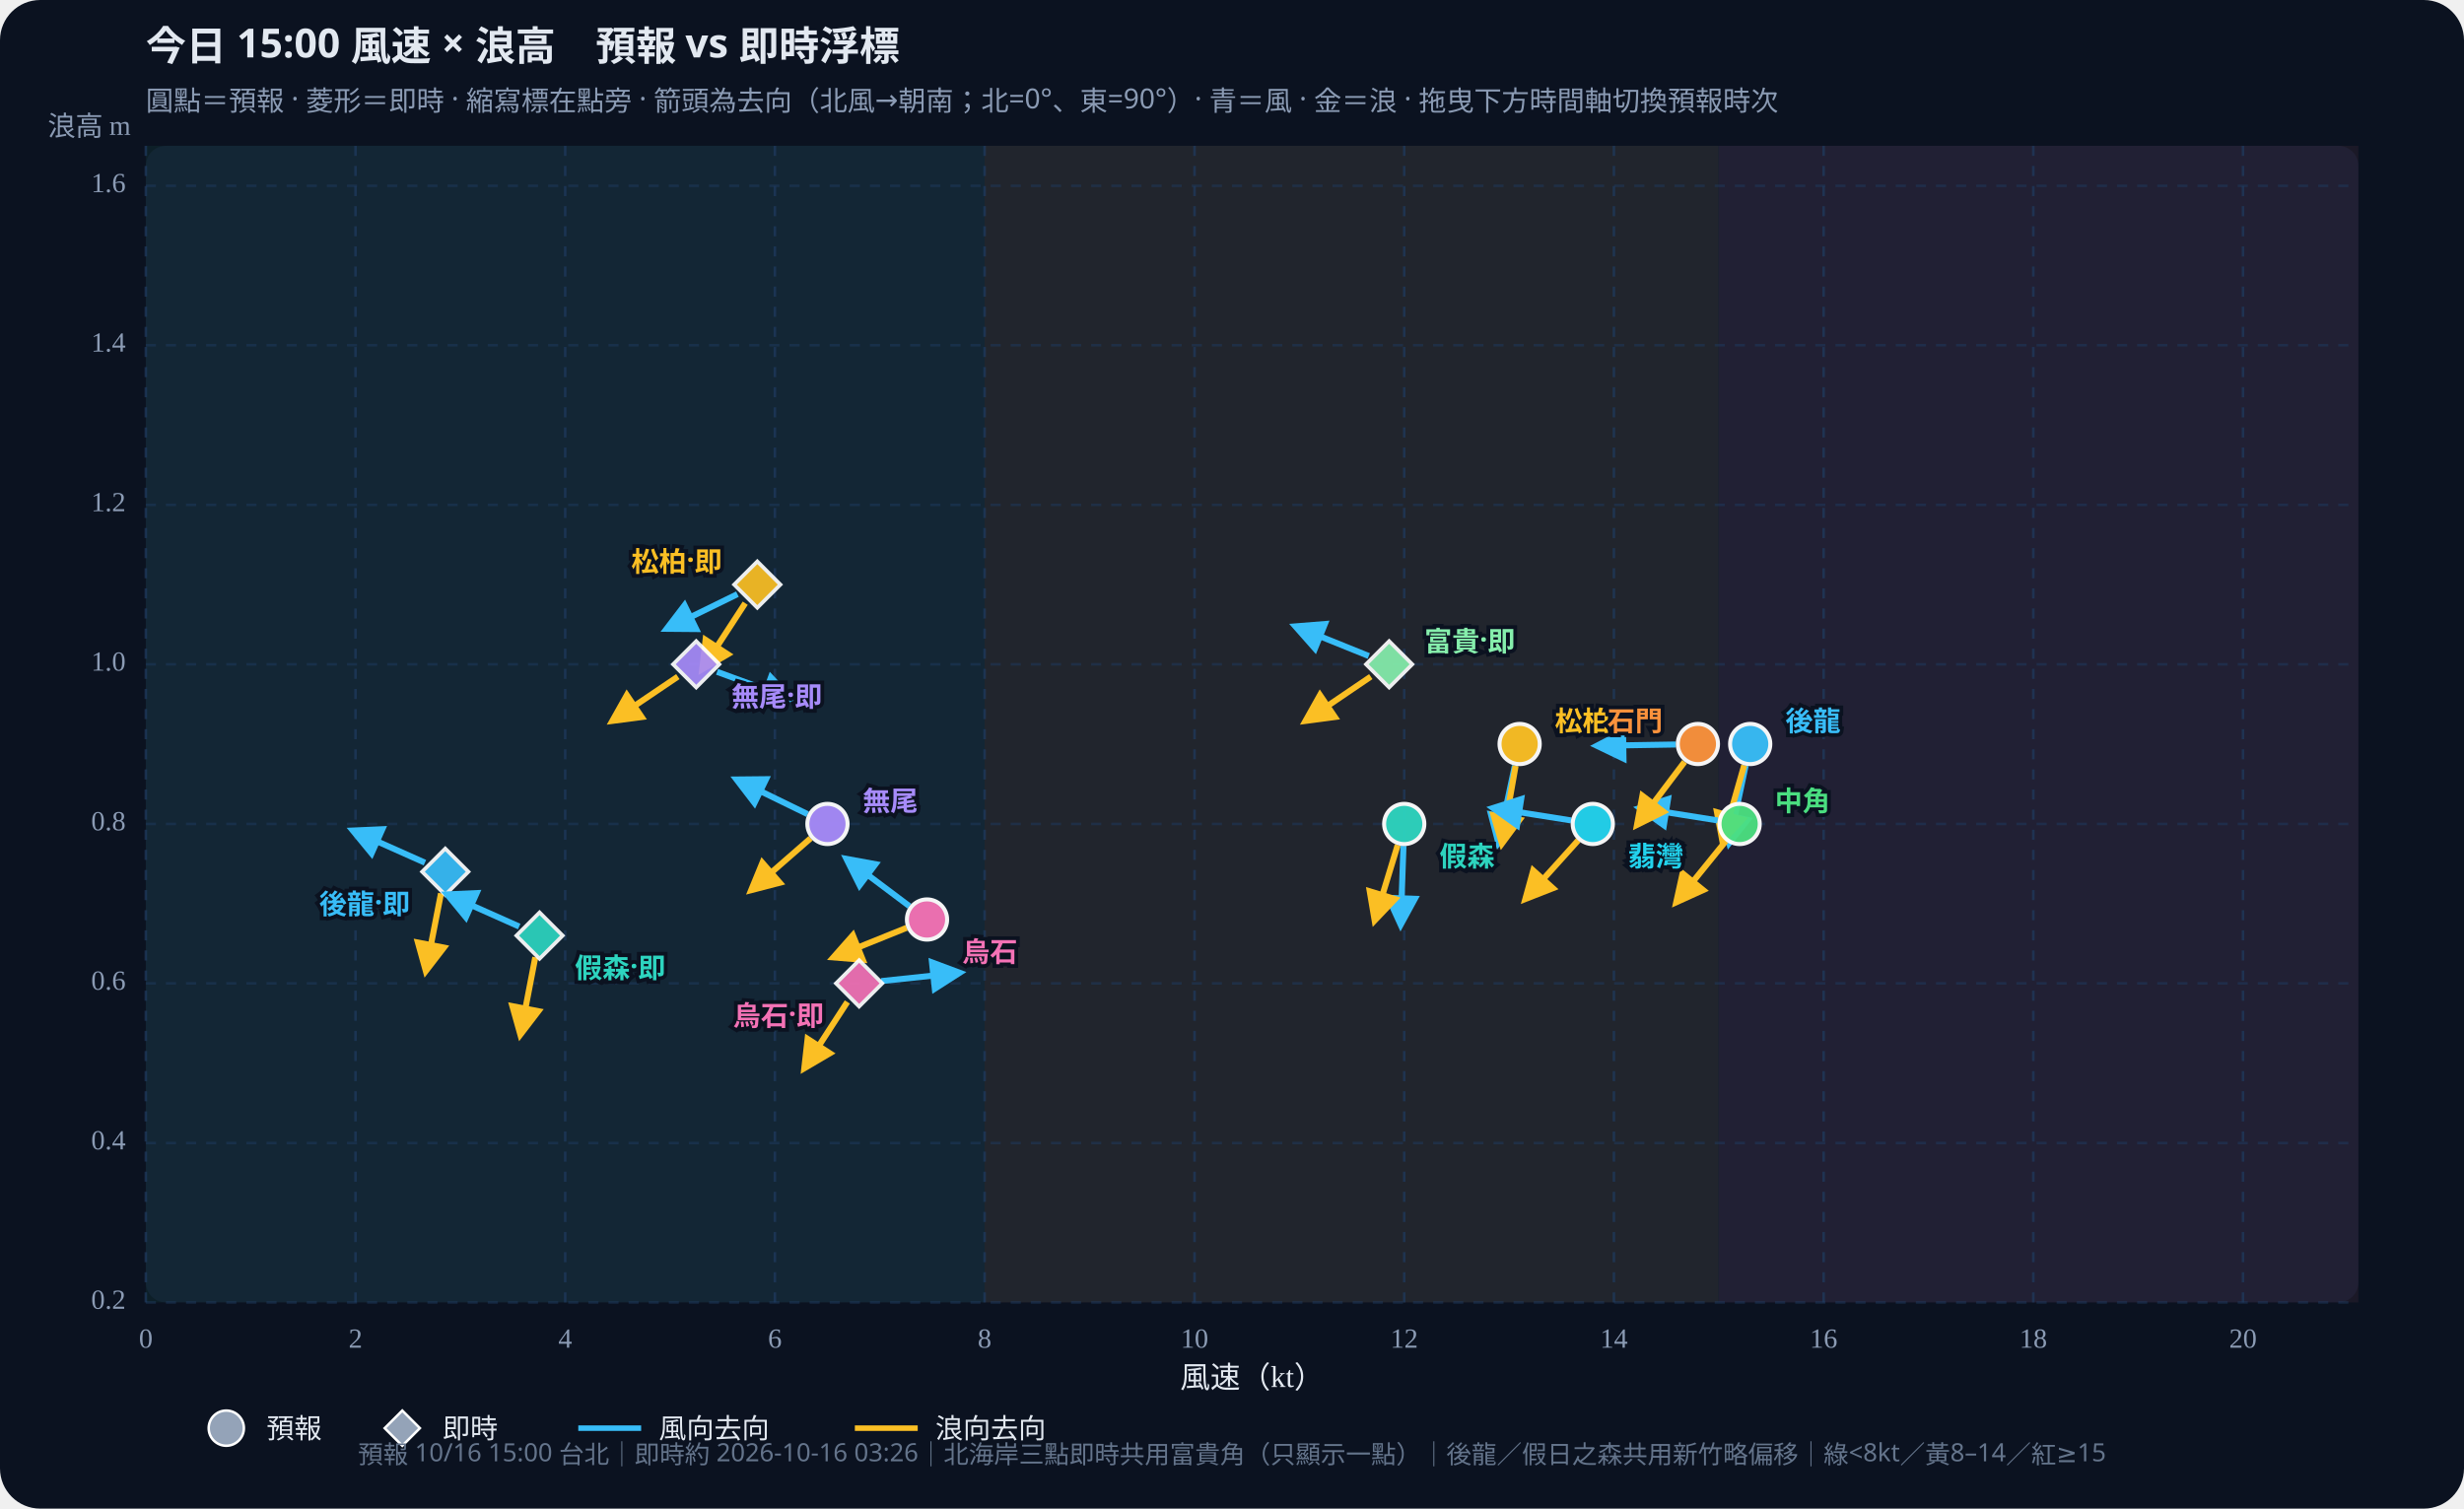
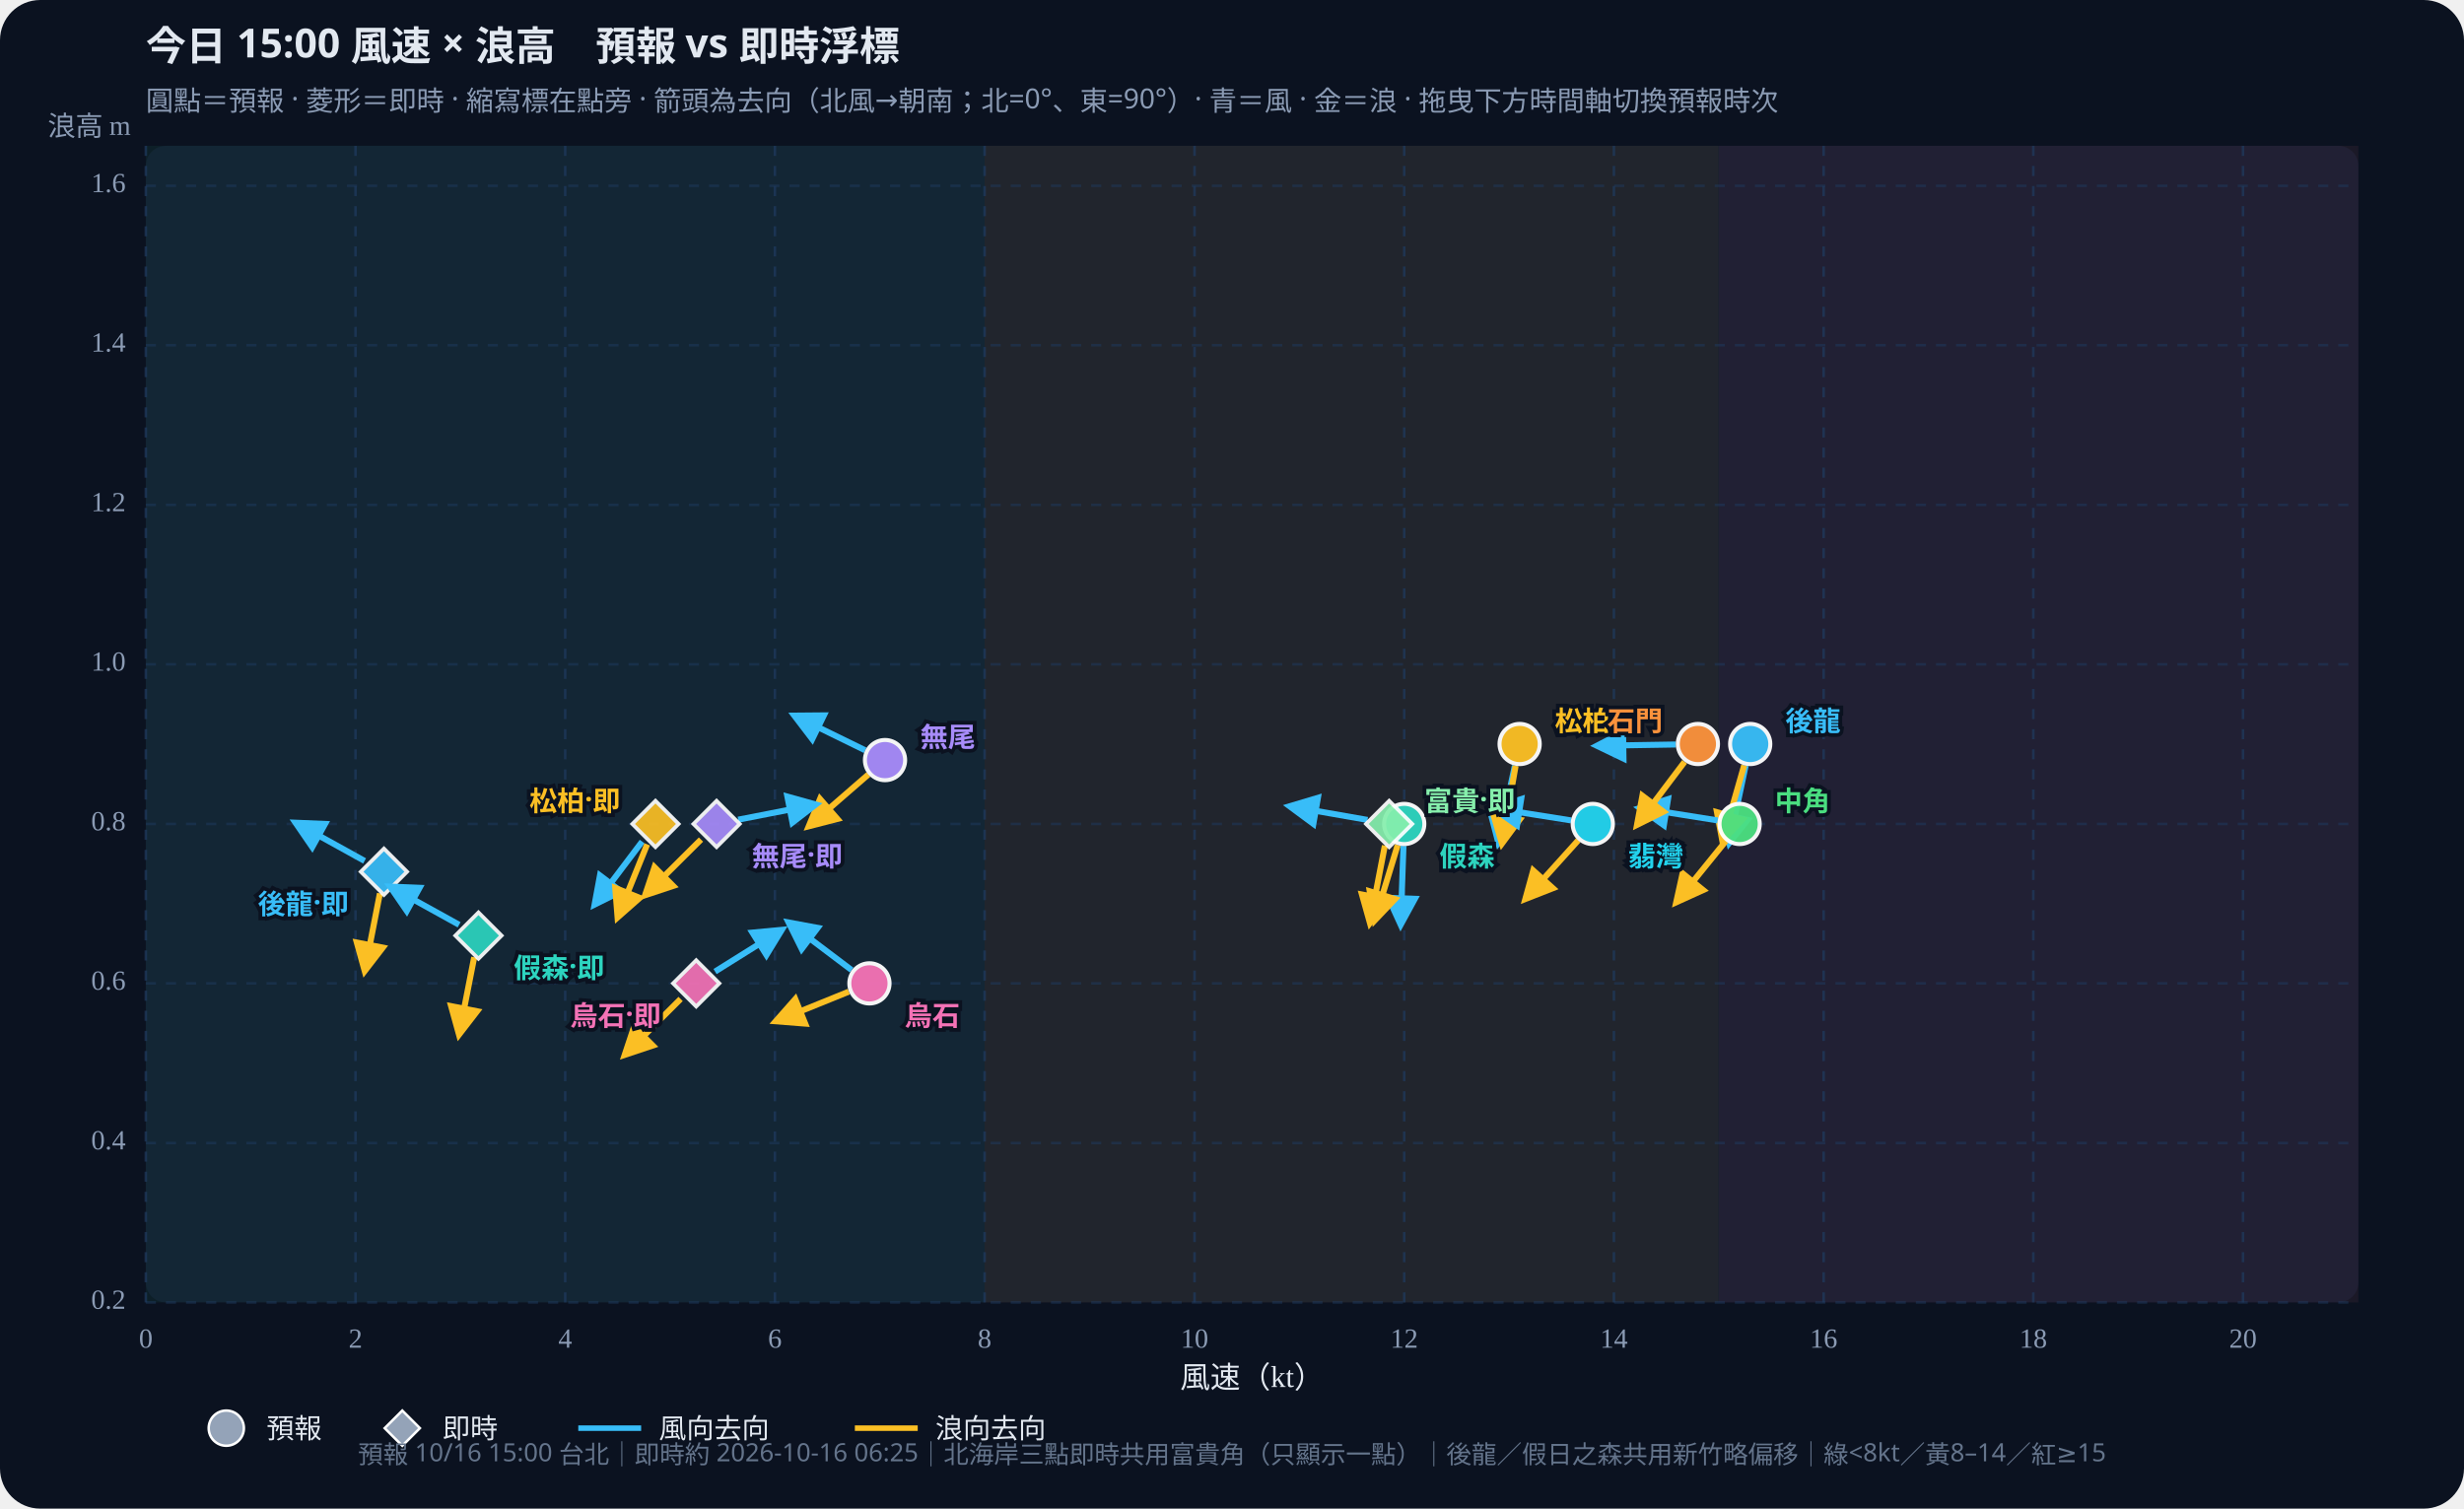
<svg xmlns="http://www.w3.org/2000/svg" id="wws-svg" viewBox="0 0 980 600" role="img" aria-label="風速與浪高散佈圖，可拖曳時間軸切換預報時次" style="width:100%;height:auto;display:block">
  <rect width="980" height="600" fill="#0b1220" rx="16" />
  <rect x="58" y="58" width="880" height="460" fill="#111a2e" rx="8" />
  <rect x="58.0" y="58" width="333.6" height="460" fill="#34d399" opacity="0.07" />
  <rect x="391.6" y="58" width="291.9" height="460" fill="#fbbf24" opacity="0.07" />
  <rect x="683.6" y="58" width="254.4" height="460" fill="#fb7185" opacity="0.07" />
  <defs>
    <marker id="arrow-38bdf8" viewBox="0 0 10 10" refX="8" refY="5" markerWidth="6" markerHeight="6" orient="auto-start-reverse">
      <path d="M0,0 L10,5 L0,10 z" fill="#38bdf8" />
    </marker>
    <marker id="arrow-fbbf24" viewBox="0 0 10 10" refX="8" refY="5" markerWidth="6" markerHeight="6" orient="auto-start-reverse">
      <path d="M0,0 L10,5 L0,10 z" fill="#fbbf24" />
    </marker>
  </defs>
  <text id="wws-title" x="58" y="24" fill="#e2e8f0" font-size="16" font-weight="700" font-family="Noto Sans TC,system-ui,sans-serif">今日 15:00 風速 × 浪高　預報 vs 即時浮標</text>
  <text x="58" y="44" fill="#8b9bb4" font-size="11" font-family="Noto Sans TC,system-ui,sans-serif">圓點＝預報 · 菱形＝即時 · 縮寫標在點旁 · 箭頭為去向（北風→朝南；北=0°、東=90°）· 青＝風 · 金＝浪 · 拖曳下方時間軸切換預報時次</text>
  <line x1="58.0" y1="58" x2="58.0" y2="518" stroke="#1e3a5f" stroke-dasharray="4 4" opacity="0.7" />
  <text x="58.0" y="536" text-anchor="middle" fill="#8b9bb4" font-size="11">0</text>
  <line x1="141.4" y1="58" x2="141.4" y2="518" stroke="#1e3a5f" stroke-dasharray="4 4" opacity="0.7" />
  <text x="141.4" y="536" text-anchor="middle" fill="#8b9bb4" font-size="11">2</text>
  <line x1="224.8" y1="58" x2="224.8" y2="518" stroke="#1e3a5f" stroke-dasharray="4 4" opacity="0.7" />
  <text x="224.8" y="536" text-anchor="middle" fill="#8b9bb4" font-size="11">4</text>
  <line x1="308.2" y1="58" x2="308.2" y2="518" stroke="#1e3a5f" stroke-dasharray="4 4" opacity="0.7" />
  <text x="308.2" y="536" text-anchor="middle" fill="#8b9bb4" font-size="11">6</text>
  <line x1="391.6" y1="58" x2="391.6" y2="518" stroke="#1e3a5f" stroke-dasharray="4 4" opacity="0.7" />
  <text x="391.6" y="536" text-anchor="middle" fill="#8b9bb4" font-size="11">8</text>
  <line x1="475.1" y1="58" x2="475.1" y2="518" stroke="#1e3a5f" stroke-dasharray="4 4" opacity="0.7" />
  <text x="475.1" y="536" text-anchor="middle" fill="#8b9bb4" font-size="11">10</text>
  <line x1="558.5" y1="58" x2="558.5" y2="518" stroke="#1e3a5f" stroke-dasharray="4 4" opacity="0.7" />
  <text x="558.5" y="536" text-anchor="middle" fill="#8b9bb4" font-size="11">12</text>
  <line x1="641.9" y1="58" x2="641.9" y2="518" stroke="#1e3a5f" stroke-dasharray="4 4" opacity="0.7" />
  <text x="641.9" y="536" text-anchor="middle" fill="#8b9bb4" font-size="11">14</text>
  <line x1="725.3" y1="58" x2="725.3" y2="518" stroke="#1e3a5f" stroke-dasharray="4 4" opacity="0.7" />
  <text x="725.3" y="536" text-anchor="middle" fill="#8b9bb4" font-size="11">16</text>
  <line x1="808.7" y1="58" x2="808.7" y2="518" stroke="#1e3a5f" stroke-dasharray="4 4" opacity="0.7" />
  <text x="808.7" y="536" text-anchor="middle" fill="#8b9bb4" font-size="11">18</text>
  <line x1="892.1" y1="58" x2="892.1" y2="518" stroke="#1e3a5f" stroke-dasharray="4 4" opacity="0.7" />
  <text x="892.1" y="536" text-anchor="middle" fill="#8b9bb4" font-size="11">20</text>
  <line x1="58" y1="518.0" x2="938" y2="518.0" stroke="#1e3a5f" stroke-dasharray="4 4" opacity="0.5" />
  <text x="50" y="518.0" text-anchor="end" dominant-baseline="middle" fill="#8b9bb4" font-size="11">0.2</text>
  <line x1="58" y1="454.6" x2="938" y2="454.6" stroke="#1e3a5f" stroke-dasharray="4 4" opacity="0.5" />
  <text x="50" y="454.6" text-anchor="end" dominant-baseline="middle" fill="#8b9bb4" font-size="11">0.4</text>
  <line x1="58" y1="391.1" x2="938" y2="391.1" stroke="#1e3a5f" stroke-dasharray="4 4" opacity="0.5" />
  <text x="50" y="391.1" text-anchor="end" dominant-baseline="middle" fill="#8b9bb4" font-size="11">0.6</text>
  <line x1="58" y1="327.7" x2="938" y2="327.7" stroke="#1e3a5f" stroke-dasharray="4 4" opacity="0.5" />
  <text x="50" y="327.7" text-anchor="end" dominant-baseline="middle" fill="#8b9bb4" font-size="11">0.8</text>
  <line x1="58" y1="264.2" x2="938" y2="264.2" stroke="#1e3a5f" stroke-dasharray="4 4" opacity="0.5" />
  <text x="50" y="264.2" text-anchor="end" dominant-baseline="middle" fill="#8b9bb4" font-size="11">1.0</text>
  <line x1="58" y1="200.8" x2="938" y2="200.8" stroke="#1e3a5f" stroke-dasharray="4 4" opacity="0.5" />
  <text x="50" y="200.8" text-anchor="end" dominant-baseline="middle" fill="#8b9bb4" font-size="11">1.2</text>
  <line x1="58" y1="137.3" x2="938" y2="137.3" stroke="#1e3a5f" stroke-dasharray="4 4" opacity="0.5" />
  <text x="50" y="137.3" text-anchor="end" dominant-baseline="middle" fill="#8b9bb4" font-size="11">1.4</text>
  <line x1="58" y1="73.9" x2="938" y2="73.9" stroke="#1e3a5f" stroke-dasharray="4 4" opacity="0.5" />
  <text x="50" y="73.9" text-anchor="end" dominant-baseline="middle" fill="#8b9bb4" font-size="11">1.6</text>
  <text x="498" y="552" text-anchor="middle" fill="#e2e8f0" font-size="12">風速（kt）</text>
  <text x="52" y="54" text-anchor="end" fill="#8b9bb4" font-size="11">浪高 m</text>
  <g id="wws-forecast-layer">
    <line x1="694.3" y1="304.5" x2="687.8" y2="335.1" stroke="#38bdf8" stroke-width="2.4" marker-end="url(#arrow-38bdf8)" />
    <line x1="693.7" y1="304.4" x2="685.1" y2="334.4" stroke="#fbbf24" stroke-width="2.4" marker-end="url(#arrow-fbbf24)" />
    <circle cx="696.1" cy="295.9" r="8.0" fill="#38bdf8" stroke="#fff" stroke-width="1.6" opacity="0.95" />
    <line x1="558.2" y1="336.4" x2="557.1" y2="367.6" stroke="#38bdf8" stroke-width="2.4" marker-end="url(#arrow-38bdf8)" />
    <line x1="555.9" y1="336.1" x2="546.8" y2="365.9" stroke="#fbbf24" stroke-width="2.4" marker-end="url(#arrow-fbbf24)" />
    <circle cx="558.5" cy="327.7" r="8.0" fill="#2dd4bf" stroke="#fff" stroke-width="1.6" opacity="0.95" />
    <line x1="602.5" y1="304.5" x2="596.0" y2="335.1" stroke="#38bdf8" stroke-width="2.4" marker-end="url(#arrow-38bdf8)" />
    <line x1="602.8" y1="304.6" x2="597.4" y2="335.3" stroke="#fbbf24" stroke-width="2.4" marker-end="url(#arrow-fbbf24)" />
    <circle cx="604.4" cy="295.9" r="8.0" fill="#fbbf24" stroke="#fff" stroke-width="1.6" opacity="0.95" />
    <line x1="683.2" y1="326.3" x2="652.4" y2="321.4" stroke="#38bdf8" stroke-width="2.4" marker-end="url(#arrow-38bdf8)" />
    <line x1="686.4" y1="334.5" x2="666.8" y2="358.7" stroke="#fbbf24" stroke-width="2.4" marker-end="url(#arrow-fbbf24)" />
    <circle cx="691.9" cy="327.7" r="8.0" fill="#4ade80" stroke="#fff" stroke-width="1.6" opacity="0.95" />
    <line x1="624.9" y1="326.3" x2="594.0" y2="321.4" stroke="#38bdf8" stroke-width="2.4" marker-end="url(#arrow-38bdf8)" />
    <line x1="627.7" y1="334.2" x2="606.8" y2="357.4" stroke="#fbbf24" stroke-width="2.4" marker-end="url(#arrow-fbbf24)" />
    <circle cx="633.5" cy="327.7" r="8.0" fill="#22d3ee" stroke="#fff" stroke-width="1.6" opacity="0.95" />
    <line x1="666.5" y1="296.1" x2="635.3" y2="296.6" stroke="#38bdf8" stroke-width="2.4" marker-end="url(#arrow-38bdf8)" />
    <line x1="670.0" y1="303.0" x2="651.2" y2="327.9" stroke="#fbbf24" stroke-width="2.4" marker-end="url(#arrow-fbbf24)" />
    <circle cx="675.3" cy="295.9" r="8.0" fill="#fb923c" stroke="#fff" stroke-width="1.6" opacity="0.95" />
-     <line x1="321.2" y1="323.8" x2="293.1" y2="310.1" stroke="#38bdf8" stroke-width="2.4" marker-end="url(#arrow-38bdf8)" />
-     <line x1="322.4" y1="333.4" x2="298.9" y2="353.9" stroke="#fbbf24" stroke-width="2.4" marker-end="url(#arrow-fbbf24)" />
-     <circle cx="329.1" cy="327.7" r="8.0" fill="#a78bfa" stroke="#fff" stroke-width="1.6" opacity="0.95" />
-     <line x1="361.7" y1="360.4" x2="336.8" y2="341.7" stroke="#38bdf8" stroke-width="2.4" marker-end="url(#arrow-38bdf8)" />
-     <line x1="360.6" y1="369.0" x2="331.6" y2="380.7" stroke="#fbbf24" stroke-width="2.4" marker-end="url(#arrow-fbbf24)" />
-     <circle cx="368.7" cy="365.7" r="8.0" fill="#f472b6" stroke="#fff" stroke-width="1.6" opacity="0.95" />
+     <line x1="344.1" y1="298.4" x2="316.1" y2="284.7" stroke="#38bdf8" stroke-width="2.4" marker-end="url(#arrow-38bdf8)" />
+     <line x1="345.4" y1="308.0" x2="321.8" y2="328.5" stroke="#fbbf24" stroke-width="2.4" marker-end="url(#arrow-fbbf24)" />
+     <circle cx="352.0" cy="302.3" r="8.0" fill="#a78bfa" stroke="#fff" stroke-width="1.6" opacity="0.95" />
+     <line x1="338.7" y1="385.8" x2="313.8" y2="367.0" stroke="#38bdf8" stroke-width="2.4" marker-end="url(#arrow-38bdf8)" />
+     <line x1="337.6" y1="394.4" x2="308.7" y2="406.1" stroke="#fbbf24" stroke-width="2.4" marker-end="url(#arrow-fbbf24)" />
+     <circle cx="345.8" cy="391.1" r="8.0" fill="#f472b6" stroke="#fff" stroke-width="1.6" opacity="0.95" />
    <text x="710.1" y="285.9" text-anchor="start" dominant-baseline="central" fill="#38bdf8" font-size="11" font-weight="700" font-family="Noto Sans TC,system-ui,sans-serif" stroke="#0b1220" stroke-width="3" paint-order="stroke">後龍</text>
    <text x="572.5" y="339.7" text-anchor="start" dominant-baseline="central" fill="#2dd4bf" font-size="11" font-weight="700" font-family="Noto Sans TC,system-ui,sans-serif" stroke="#0b1220" stroke-width="3" paint-order="stroke">假森</text>
    <text x="618.4" y="285.9" text-anchor="start" dominant-baseline="central" fill="#fbbf24" font-size="11" font-weight="700" font-family="Noto Sans TC,system-ui,sans-serif" stroke="#0b1220" stroke-width="3" paint-order="stroke">松柏</text>
    <text x="705.9" y="317.7" text-anchor="start" dominant-baseline="central" fill="#4ade80" font-size="11" font-weight="700" font-family="Noto Sans TC,system-ui,sans-serif" stroke="#0b1220" stroke-width="3" paint-order="stroke">中角</text>
    <text x="647.5" y="339.7" text-anchor="start" dominant-baseline="central" fill="#22d3ee" font-size="11" font-weight="700" font-family="Noto Sans TC,system-ui,sans-serif" stroke="#0b1220" stroke-width="3" paint-order="stroke">翡灣</text>
    <text x="661.3" y="285.9" text-anchor="end" dominant-baseline="central" fill="#fb923c" font-size="11" font-weight="700" font-family="Noto Sans TC,system-ui,sans-serif" stroke="#0b1220" stroke-width="3" paint-order="stroke">石門</text>
-     <text x="343.1" y="317.7" text-anchor="start" dominant-baseline="central" fill="#a78bfa" font-size="11" font-weight="700" font-family="Noto Sans TC,system-ui,sans-serif" stroke="#0b1220" stroke-width="3" paint-order="stroke">無尾</text>
-     <text x="382.7" y="377.7" text-anchor="start" dominant-baseline="central" fill="#f472b6" font-size="11" font-weight="700" font-family="Noto Sans TC,system-ui,sans-serif" stroke="#0b1220" stroke-width="3" paint-order="stroke">烏石</text>
+     <text x="366.0" y="292.3" text-anchor="start" dominant-baseline="central" fill="#a78bfa" font-size="11" font-weight="700" font-family="Noto Sans TC,system-ui,sans-serif" stroke="#0b1220" stroke-width="3" paint-order="stroke">無尾</text>
+     <text x="359.8" y="403.1" text-anchor="start" dominant-baseline="central" fill="#f472b6" font-size="11" font-weight="700" font-family="Noto Sans TC,system-ui,sans-serif" stroke="#0b1220" stroke-width="3" paint-order="stroke">烏石</text>
  </g>
  <g id="wws-live-layer">
-     <line x1="169.0" y1="343.1" x2="140.5" y2="330.4" stroke="#38bdf8" stroke-width="2.4" marker-end="url(#arrow-38bdf8)" />
-     <line x1="175.4" y1="355.3" x2="169.4" y2="386.0" stroke="#fbbf24" stroke-width="2.4" marker-end="url(#arrow-fbbf24)" />
-     <polygon points="177.1,337.5 186.3,346.7 177.1,355.9 167.9,346.7" fill="#38bdf8" stroke="#fff" stroke-width="1.5" opacity="0.92" />
-     <line x1="206.5" y1="368.5" x2="178.0" y2="355.8" stroke="#38bdf8" stroke-width="2.4" marker-end="url(#arrow-38bdf8)" />
-     <line x1="212.9" y1="380.7" x2="207.0" y2="411.3" stroke="#fbbf24" stroke-width="2.4" marker-end="url(#arrow-fbbf24)" />
-     <polygon points="214.6,362.9 223.8,372.1 214.6,381.3 205.4,372.1" fill="#2dd4bf" stroke="#fff" stroke-width="1.5" opacity="0.92" />
-     <line x1="293.3" y1="236.3" x2="265.3" y2="250.0" stroke="#38bdf8" stroke-width="2.4" marker-end="url(#arrow-38bdf8)" />
-     <line x1="296.4" y1="239.9" x2="279.4" y2="266.0" stroke="#fbbf24" stroke-width="2.4" marker-end="url(#arrow-fbbf24)" />
-     <polygon points="301.2,223.3 310.4,232.5 301.2,241.7 292.0,232.5" fill="#fbbf24" stroke="#fff" stroke-width="1.5" opacity="0.92" />
-     <line x1="544.4" y1="260.9" x2="515.4" y2="249.2" stroke="#38bdf8" stroke-width="2.4" marker-end="url(#arrow-38bdf8)" />
-     <line x1="545.2" y1="269.1" x2="519.4" y2="286.6" stroke="#fbbf24" stroke-width="2.4" marker-end="url(#arrow-fbbf24)" />
-     <polygon points="552.5,255.0 561.7,264.2 552.5,273.4 543.3,264.2" fill="#86efac" stroke="#fff" stroke-width="1.5" opacity="0.92" />
-     <line x1="285.2" y1="267.2" x2="314.5" y2="277.9" stroke="#38bdf8" stroke-width="2.4" marker-end="url(#arrow-38bdf8)" />
-     <line x1="269.6" y1="269.1" x2="243.7" y2="286.6" stroke="#fbbf24" stroke-width="2.4" marker-end="url(#arrow-fbbf24)" />
-     <polygon points="276.9,255.0 286.1,264.2 276.9,273.4 267.7,264.2" fill="#a78bfa" stroke="#fff" stroke-width="1.5" opacity="0.92" />
-     <line x1="350.5" y1="390.2" x2="381.5" y2="386.9" stroke="#38bdf8" stroke-width="2.4" marker-end="url(#arrow-38bdf8)" />
-     <line x1="337.0" y1="398.5" x2="320.0" y2="424.7" stroke="#fbbf24" stroke-width="2.4" marker-end="url(#arrow-fbbf24)" />
-     <polygon points="341.7,381.9 350.9,391.1 341.7,400.3 332.5,391.1" fill="#f472b6" stroke="#fff" stroke-width="1.5" opacity="0.92" />
-     <text x="163.1" y="358.7" text-anchor="end" dominant-baseline="central" fill="#38bdf8" font-size="11" font-weight="700" font-family="Noto Sans TC,system-ui,sans-serif" stroke="#0b1220" stroke-width="3" paint-order="stroke">後龍·即</text>
-     <text x="228.6" y="384.1" text-anchor="start" dominant-baseline="central" fill="#2dd4bf" font-size="11" font-weight="700" font-family="Noto Sans TC,system-ui,sans-serif" stroke="#0b1220" stroke-width="3" paint-order="stroke">假森·即</text>
-     <text x="287.2" y="222.5" text-anchor="end" dominant-baseline="central" fill="#fbbf24" font-size="11" font-weight="700" font-family="Noto Sans TC,system-ui,sans-serif" stroke="#0b1220" stroke-width="3" paint-order="stroke">松柏·即</text>
-     <text x="566.5" y="254.2" text-anchor="start" dominant-baseline="central" fill="#86efac" font-size="11" font-weight="700" font-family="Noto Sans TC,system-ui,sans-serif" stroke="#0b1220" stroke-width="3" paint-order="stroke">富貴·即</text>
-     <text x="290.9" y="276.2" text-anchor="start" dominant-baseline="central" fill="#a78bfa" font-size="11" font-weight="700" font-family="Noto Sans TC,system-ui,sans-serif" stroke="#0b1220" stroke-width="3" paint-order="stroke">無尾·即</text>
-     <text x="327.7" y="403.1" text-anchor="end" dominant-baseline="central" fill="#f472b6" font-size="11" font-weight="700" font-family="Noto Sans TC,system-ui,sans-serif" stroke="#0b1220" stroke-width="3" paint-order="stroke">烏石·即</text>
+     <line x1="145.0" y1="342.4" x2="117.7" y2="327.3" stroke="#38bdf8" stroke-width="2.4" marker-end="url(#arrow-38bdf8)" />
+     <line x1="151.1" y1="355.3" x2="145.1" y2="386.0" stroke="#fbbf24" stroke-width="2.4" marker-end="url(#arrow-fbbf24)" />
+     <polygon points="152.7,337.5 161.9,346.7 152.7,355.9 143.5,346.7" fill="#38bdf8" stroke="#fff" stroke-width="1.5" opacity="0.92" />
+     <line x1="182.6" y1="367.8" x2="155.3" y2="352.7" stroke="#38bdf8" stroke-width="2.4" marker-end="url(#arrow-38bdf8)" />
+     <line x1="188.6" y1="380.7" x2="182.6" y2="411.3" stroke="#fbbf24" stroke-width="2.4" marker-end="url(#arrow-fbbf24)" />
+     <polygon points="190.3,362.9 199.5,372.1 190.3,381.3 181.1,372.1" fill="#2dd4bf" stroke="#fff" stroke-width="1.5" opacity="0.92" />
+     <line x1="255.4" y1="334.7" x2="236.6" y2="359.6" stroke="#38bdf8" stroke-width="2.4" marker-end="url(#arrow-38bdf8)" />
+     <line x1="257.4" y1="335.8" x2="245.7" y2="364.7" stroke="#fbbf24" stroke-width="2.4" marker-end="url(#arrow-fbbf24)" />
+     <polygon points="260.7,318.5 269.9,327.7 260.7,336.9 251.5,327.7" fill="#fbbf24" stroke="#fff" stroke-width="1.5" opacity="0.92" />
+     <line x1="543.9" y1="326.1" x2="513.1" y2="320.7" stroke="#38bdf8" stroke-width="2.4" marker-end="url(#arrow-38bdf8)" />
+     <line x1="550.8" y1="336.3" x2="544.9" y2="366.9" stroke="#fbbf24" stroke-width="2.4" marker-end="url(#arrow-fbbf24)" />
+     <polygon points="552.5,318.5 561.7,327.7 552.5,336.9 543.3,327.7" fill="#86efac" stroke="#fff" stroke-width="1.5" opacity="0.92" />
+     <line x1="293.6" y1="326.0" x2="324.3" y2="320.0" stroke="#38bdf8" stroke-width="2.4" marker-end="url(#arrow-38bdf8)" />
+     <line x1="278.8" y1="333.9" x2="256.7" y2="355.9" stroke="#fbbf24" stroke-width="2.4" marker-end="url(#arrow-fbbf24)" />
+     <polygon points="285.0,318.5 294.2,327.7 285.0,336.9 275.8,327.7" fill="#a78bfa" stroke="#fff" stroke-width="1.5" opacity="0.92" />
+     <line x1="284.4" y1="386.4" x2="310.8" y2="369.9" stroke="#38bdf8" stroke-width="2.4" marker-end="url(#arrow-38bdf8)" />
+     <line x1="270.7" y1="397.3" x2="248.6" y2="419.4" stroke="#fbbf24" stroke-width="2.4" marker-end="url(#arrow-fbbf24)" />
+     <polygon points="276.9,381.9 286.1,391.1 276.9,400.3 267.7,391.1" fill="#f472b6" stroke="#fff" stroke-width="1.5" opacity="0.92" />
+     <text x="138.7" y="358.7" text-anchor="end" dominant-baseline="central" fill="#38bdf8" font-size="11" font-weight="700" font-family="Noto Sans TC,system-ui,sans-serif" stroke="#0b1220" stroke-width="3" paint-order="stroke">後龍·即</text>
+     <text x="204.3" y="384.1" text-anchor="start" dominant-baseline="central" fill="#2dd4bf" font-size="11" font-weight="700" font-family="Noto Sans TC,system-ui,sans-serif" stroke="#0b1220" stroke-width="3" paint-order="stroke">假森·即</text>
+     <text x="246.7" y="317.7" text-anchor="end" dominant-baseline="central" fill="#fbbf24" font-size="11" font-weight="700" font-family="Noto Sans TC,system-ui,sans-serif" stroke="#0b1220" stroke-width="3" paint-order="stroke">松柏·即</text>
+     <text x="566.5" y="317.7" text-anchor="start" dominant-baseline="central" fill="#86efac" font-size="11" font-weight="700" font-family="Noto Sans TC,system-ui,sans-serif" stroke="#0b1220" stroke-width="3" paint-order="stroke">富貴·即</text>
+     <text x="299.0" y="339.7" text-anchor="start" dominant-baseline="central" fill="#a78bfa" font-size="11" font-weight="700" font-family="Noto Sans TC,system-ui,sans-serif" stroke="#0b1220" stroke-width="3" paint-order="stroke">無尾·即</text>
+     <text x="262.9" y="403.1" text-anchor="end" dominant-baseline="central" fill="#f472b6" font-size="11" font-weight="700" font-family="Noto Sans TC,system-ui,sans-serif" stroke="#0b1220" stroke-width="3" paint-order="stroke">烏石·即</text>
  </g>
  <circle cx="90" cy="568" r="7" fill="#94a3b8" stroke="#fff" />
  <text x="106" y="572" fill="#e2e8f0" font-size="11" font-family="Noto Sans TC,system-ui,sans-serif">預報</text>
  <polygon points="160,561 167,568 160,575 153,568" fill="#94a3b8" stroke="#fff" />
  <text x="176" y="572" fill="#e2e8f0" font-size="11" font-family="Noto Sans TC,system-ui,sans-serif">即時</text>
  <line x1="230" y1="568" x2="255" y2="568" stroke="#38bdf8" stroke-width="2.2" />
  <text x="262" y="572" fill="#e2e8f0" font-size="11" font-family="Noto Sans TC,system-ui,sans-serif">風向去向</text>
  <line x1="340" y1="568" x2="365" y2="568" stroke="#fbbf24" stroke-width="2.2" />
  <text x="372" y="572" fill="#e2e8f0" font-size="11" font-family="Noto Sans TC,system-ui,sans-serif">浪向去向</text>
-   <text id="wws-foot" x="490" y="582" text-anchor="middle" fill="#64748b" font-size="10" font-family="Noto Sans TC,system-ui,sans-serif">預報 10/16 15:00 台北｜即時約 2026-10-16 03:26｜北海岸三點即時共用富貴角（只顯示一點）｜後龍／假日之森共用新竹略偏移｜綠&lt;8kt／黃8–14／紅≥15</text>
+   <text id="wws-foot" x="490" y="582" text-anchor="middle" fill="#64748b" font-size="10" font-family="Noto Sans TC,system-ui,sans-serif">預報 10/16 15:00 台北｜即時約 2026-10-16 06:25｜北海岸三點即時共用富貴角（只顯示一點）｜後龍／假日之森共用新竹略偏移｜綠&lt;8kt／黃8–14／紅≥15</text>
</svg>
